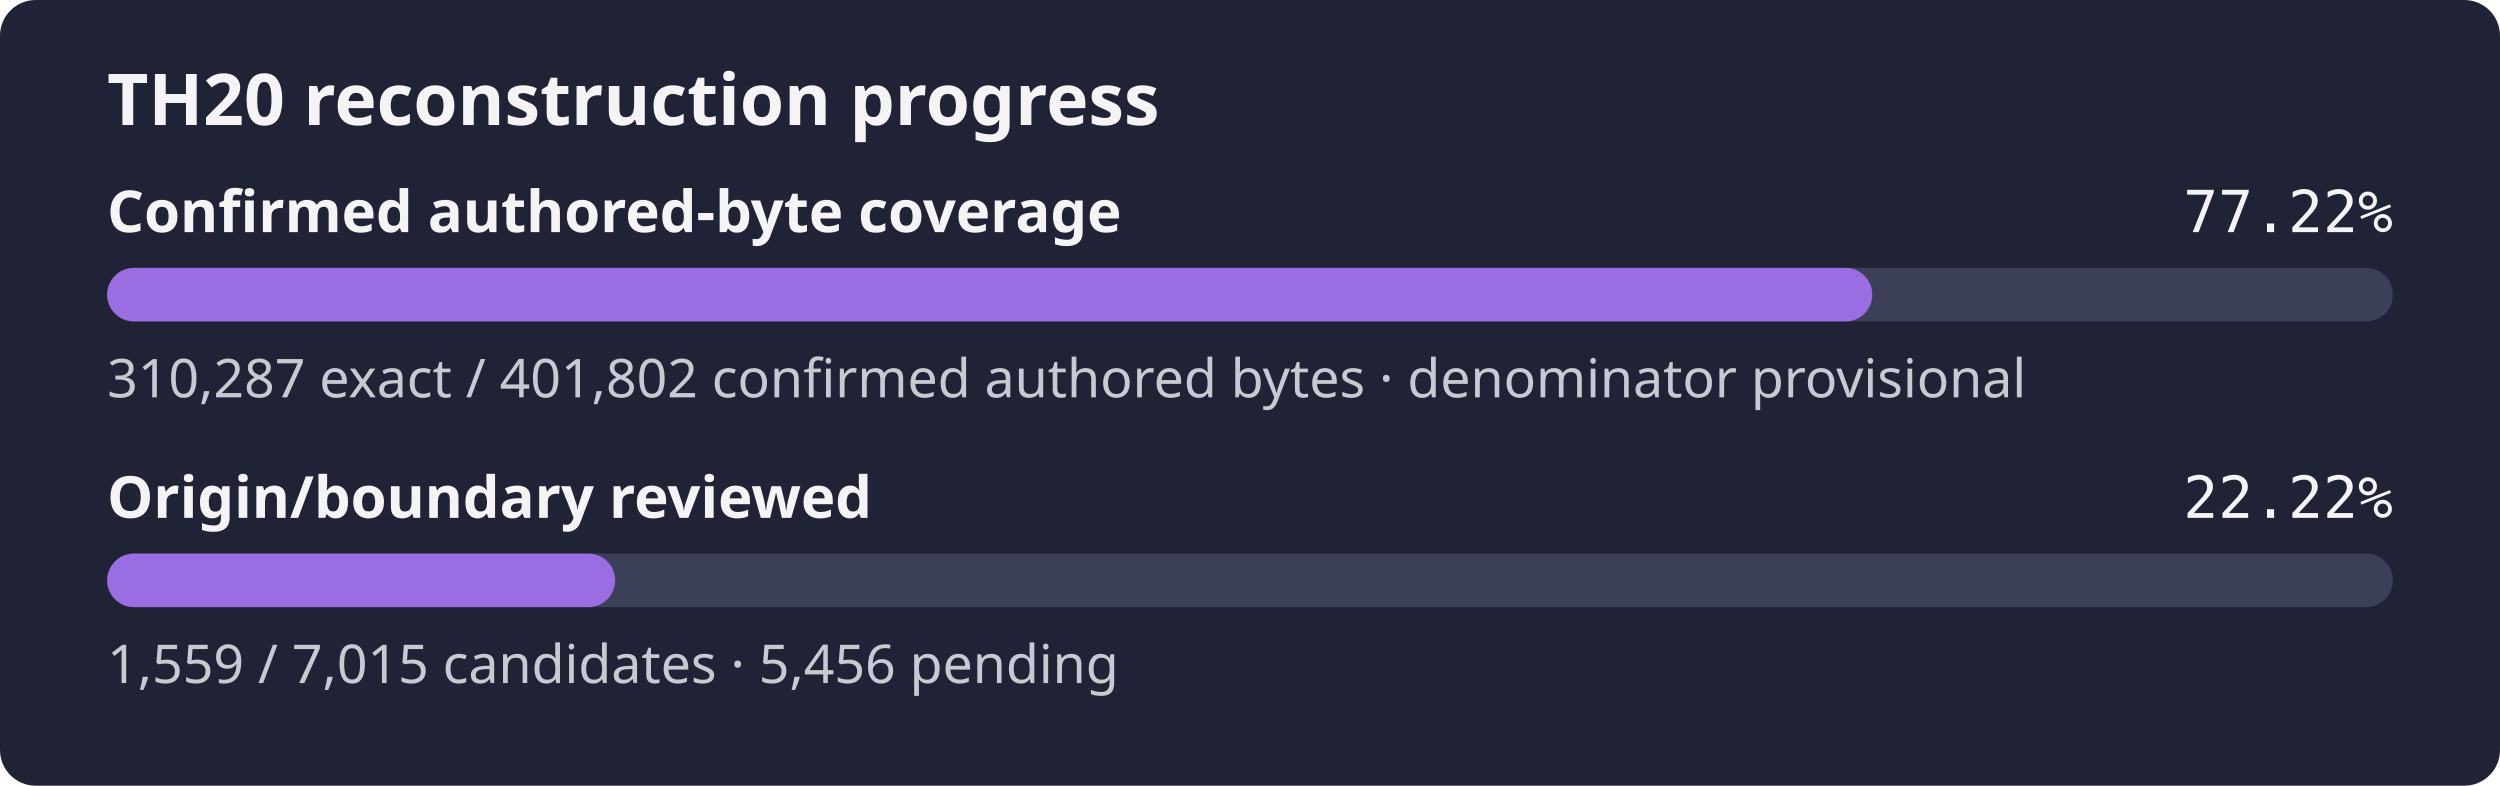
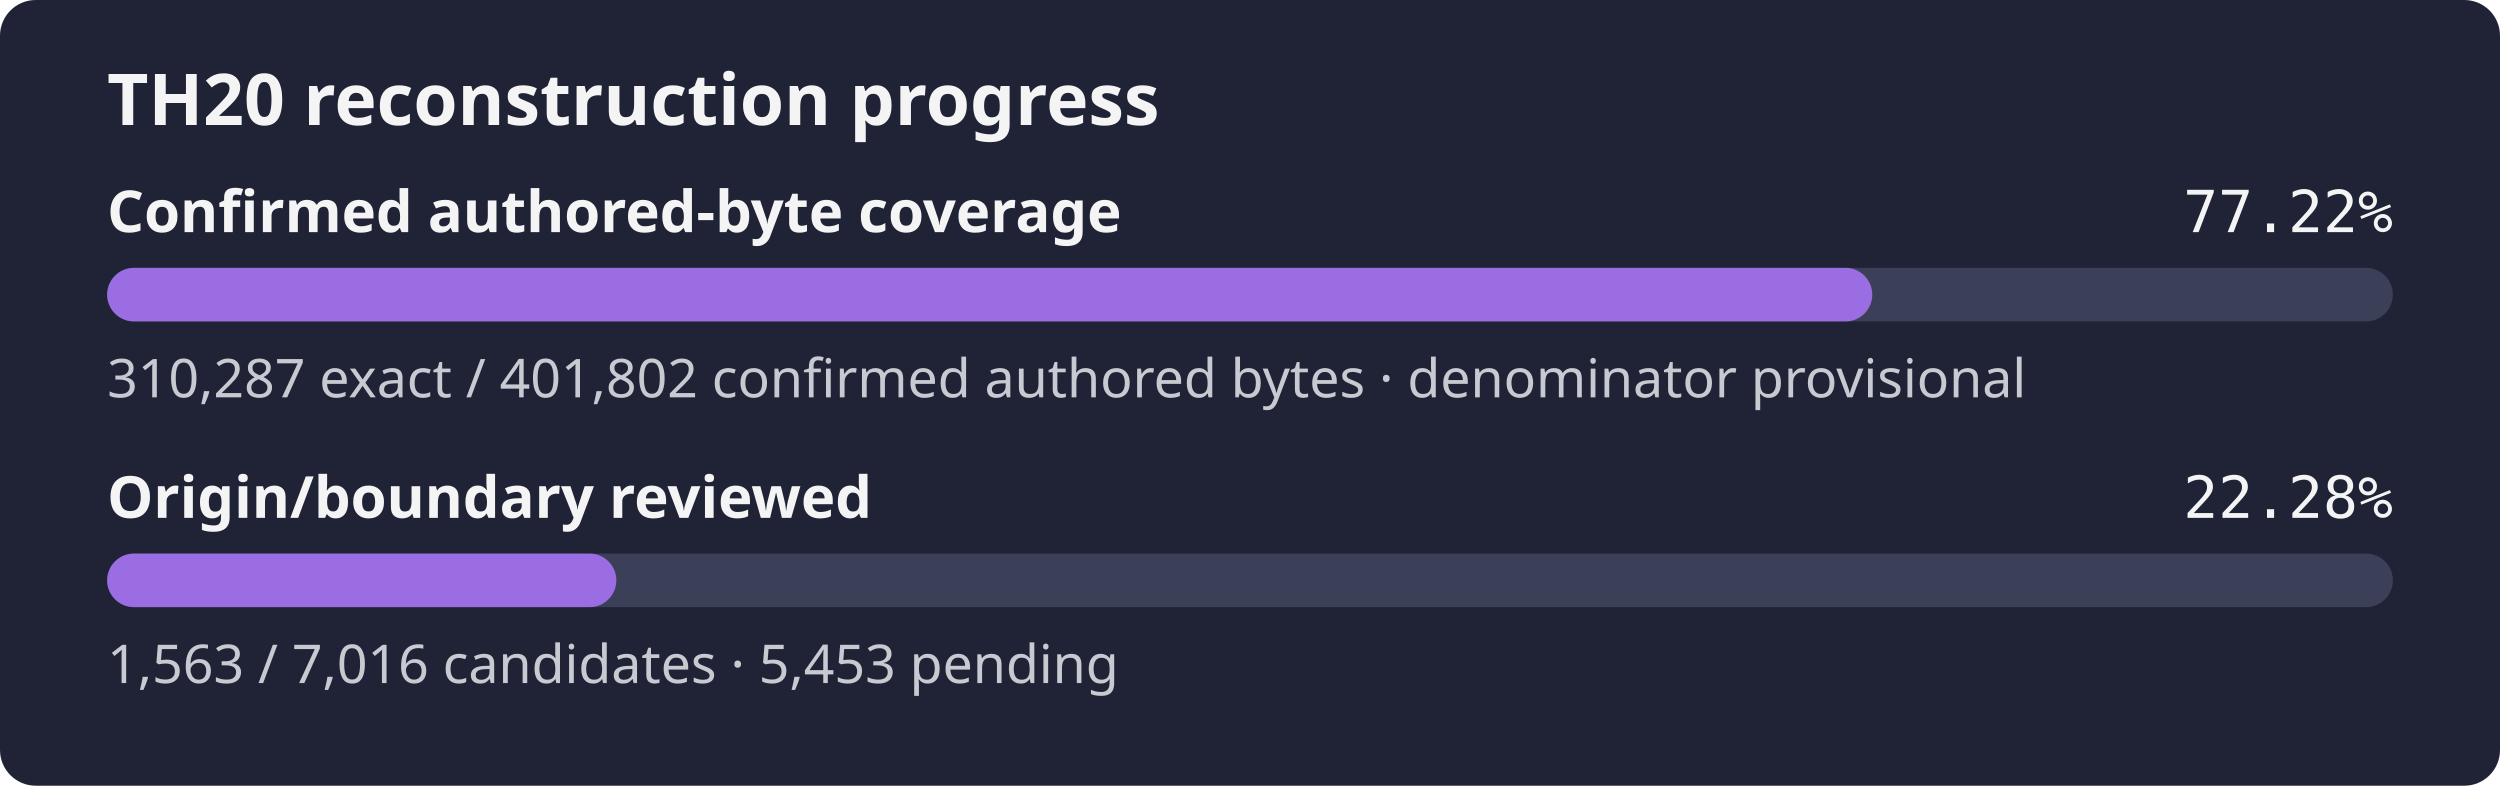
- <svg xmlns="http://www.w3.org/2000/svg" width="560" height="176" role="img" aria-label="TH20 reconstruction progress: 77.22% of the confirmed authored-byte set is exact, origin review 22.22%">
+ <svg xmlns="http://www.w3.org/2000/svg" width="560" height="176" role="img" aria-label="TH20 reconstruction progress: 77.22% of the confirmed authored-byte set is exact, origin review 22.28%">
  <rect width="560" height="176" rx="8" fill="#1f2335" />
  <text x="24" y="28" fill="#f4f4f5" font-family="sans-serif" font-size="16" font-weight="600">TH20 reconstruction progress</text>
  <text x="24" y="52" fill="#f4f4f5" font-family="sans-serif" font-size="13" font-weight="600">Confirmed authored-byte coverage</text>
  <text x="536" y="52" fill="#f4f4f5" text-anchor="end" font-family="monospace" font-size="13">77.22%</text>
  <rect x="24" y="60" width="512" height="12" rx="6" fill="#3b4058" />
  <rect x="24" y="60" width="395.39" height="12" rx="6" fill="#9b6de3" />
  <text x="24" y="89" fill="#c8cad2" font-family="sans-serif" font-size="12">310,287 exact / 401,802 confirmed authored bytes · denominator provisional</text>
  <text x="24" y="116" fill="#f4f4f5" font-family="sans-serif" font-size="13" font-weight="600">Origin/boundary reviewed</text>
-   <text x="536" y="116" fill="#f4f4f5" text-anchor="end" font-family="monospace" font-size="13">22.22%</text>
+   <text x="536" y="116" fill="#f4f4f5" text-anchor="end" font-family="monospace" font-size="13">22.28%</text>
  <rect x="24" y="124" width="512" height="12" rx="6" fill="#3b4058" />
-   <rect x="24" y="124" width="113.79" height="12" rx="6" fill="#9b6de3" />
-   <text x="24" y="153" fill="#c8cad2" font-family="sans-serif" font-size="12">1,559 / 7,015 candidates · 5,456 pending</text>
+   <rect x="24" y="124" width="114.06" height="12" rx="6" fill="#9b6de3" />
+   <text x="24" y="153" fill="#c8cad2" font-family="sans-serif" font-size="12">1,563 / 7,016 candidates · 5,453 pending</text>
</svg>
